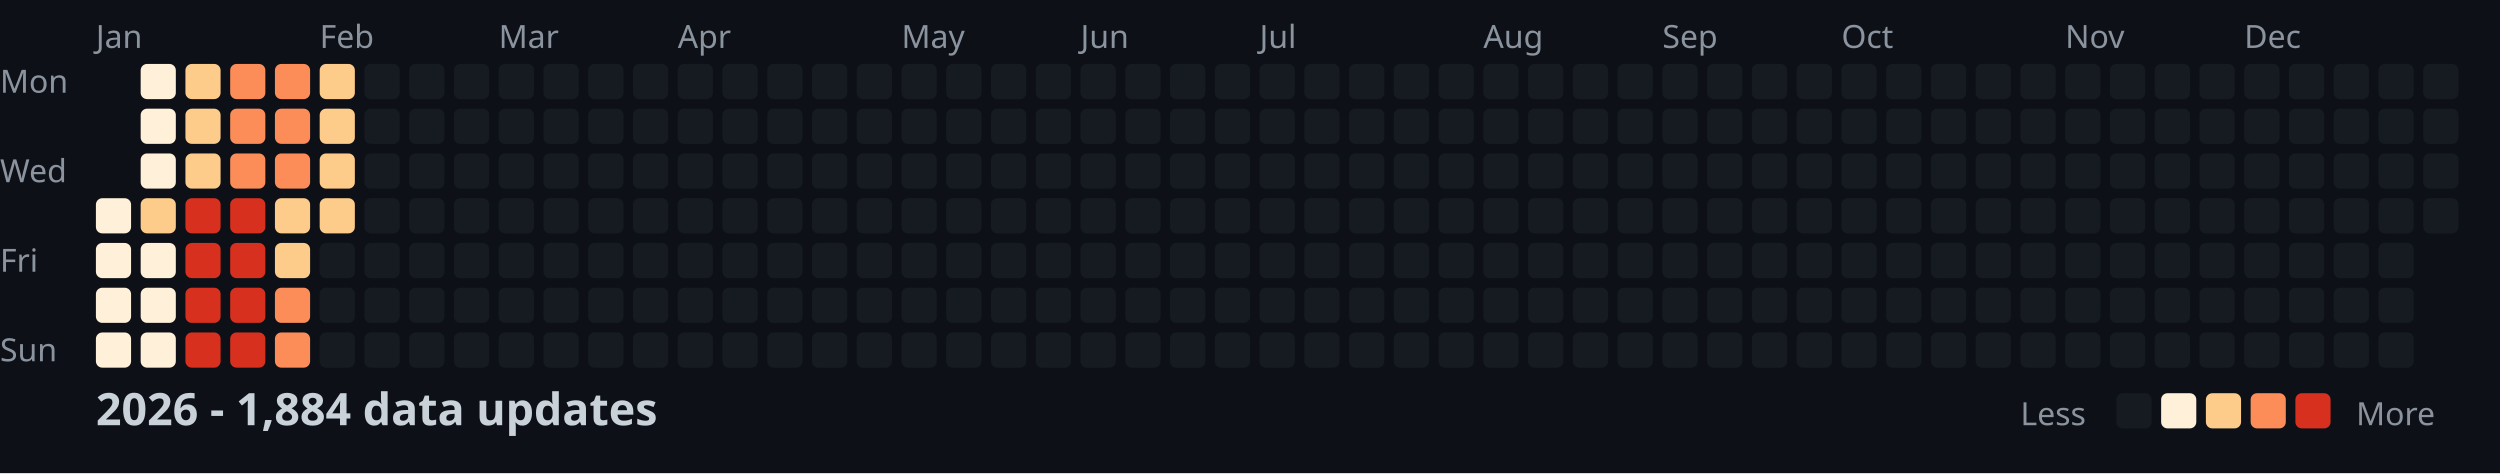
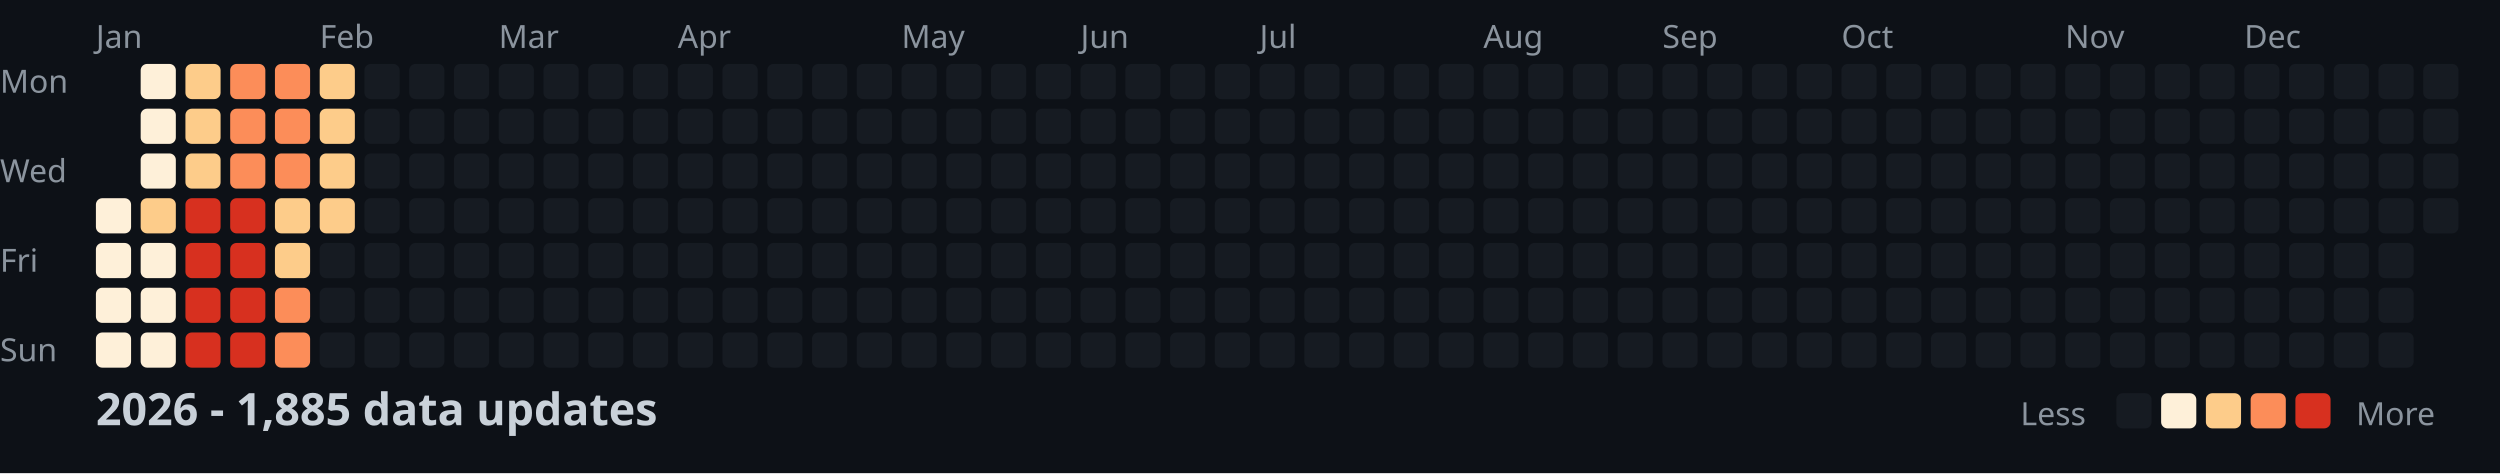
<svg xmlns="http://www.w3.org/2000/svg" width="782" height="148">
  <style>
    .month { font: 10px sans-serif; fill: #8b949e; }
    .day { font: 10px sans-serif; fill: #8b949e; }
    .title { font: bold 14px sans-serif; fill: #c9d1d9; }
    .legend { font: 10px sans-serif; fill: #8b949e; }
  </style>
  <rect width="100%" height="100%" fill="#0d1117" />
  <text x="0" y="29" class="day">Mon</text>
  <text x="0" y="57" class="day">Wed</text>
  <text x="0" y="85" class="day">Fri</text>
  <text x="0" y="113" class="day">Sun</text>
  <text x="30" y="15" class="month">Jan</text>
  <text x="100" y="15" class="month">Feb</text>
  <text x="156" y="15" class="month">Mar</text>
  <text x="212" y="15" class="month">Apr</text>
  <text x="282" y="15" class="month">May</text>
  <text x="338" y="15" class="month">Jun</text>
  <text x="394" y="15" class="month">Jul</text>
  <text x="464" y="15" class="month">Aug</text>
  <text x="520" y="15" class="month">Sep</text>
  <text x="576" y="15" class="month">Oct</text>
  <text x="646" y="15" class="month">Nov</text>
  <text x="702" y="15" class="month">Dec</text>
  <rect x="30" y="62" width="11" height="11" fill="#fef0d9" rx="2" />
  <rect x="30" y="76" width="11" height="11" fill="#fef0d9" rx="2" />
  <rect x="30" y="90" width="11" height="11" fill="#fef0d9" rx="2" />
  <rect x="30" y="104" width="11" height="11" fill="#fef0d9" rx="2" />
  <rect x="44" y="20" width="11" height="11" fill="#fef0d9" rx="2" />
  <rect x="44" y="34" width="11" height="11" fill="#fef0d9" rx="2" />
  <rect x="44" y="48" width="11" height="11" fill="#fef0d9" rx="2" />
  <rect x="44" y="62" width="11" height="11" fill="#fdcc8a" rx="2" />
  <rect x="44" y="76" width="11" height="11" fill="#fef0d9" rx="2" />
  <rect x="44" y="90" width="11" height="11" fill="#fef0d9" rx="2" />
  <rect x="44" y="104" width="11" height="11" fill="#fef0d9" rx="2" />
  <rect x="58" y="20" width="11" height="11" fill="#fdcc8a" rx="2" />
  <rect x="58" y="34" width="11" height="11" fill="#fdcc8a" rx="2" />
  <rect x="58" y="48" width="11" height="11" fill="#fdcc8a" rx="2" />
  <rect x="58" y="62" width="11" height="11" fill="#d7301f" rx="2" />
  <rect x="58" y="76" width="11" height="11" fill="#d7301f" rx="2" />
  <rect x="58" y="90" width="11" height="11" fill="#d7301f" rx="2" />
  <rect x="58" y="104" width="11" height="11" fill="#d7301f" rx="2" />
  <rect x="72" y="20" width="11" height="11" fill="#fc8d59" rx="2" />
  <rect x="72" y="34" width="11" height="11" fill="#fc8d59" rx="2" />
  <rect x="72" y="48" width="11" height="11" fill="#fc8d59" rx="2" />
  <rect x="72" y="62" width="11" height="11" fill="#d7301f" rx="2" />
  <rect x="72" y="76" width="11" height="11" fill="#d7301f" rx="2" />
  <rect x="72" y="90" width="11" height="11" fill="#d7301f" rx="2" />
  <rect x="72" y="104" width="11" height="11" fill="#d7301f" rx="2" />
  <rect x="86" y="20" width="11" height="11" fill="#fc8d59" rx="2" />
  <rect x="86" y="34" width="11" height="11" fill="#fc8d59" rx="2" />
  <rect x="86" y="48" width="11" height="11" fill="#fc8d59" rx="2" />
  <rect x="86" y="62" width="11" height="11" fill="#fdcc8a" rx="2" />
  <rect x="86" y="76" width="11" height="11" fill="#fdcc8a" rx="2" />
  <rect x="86" y="90" width="11" height="11" fill="#fc8d59" rx="2" />
  <rect x="86" y="104" width="11" height="11" fill="#fc8d59" rx="2" />
  <rect x="100" y="20" width="11" height="11" fill="#fdcc8a" rx="2" />
  <rect x="100" y="34" width="11" height="11" fill="#fdcc8a" rx="2" />
  <rect x="100" y="48" width="11" height="11" fill="#fdcc8a" rx="2" />
  <rect x="100" y="62" width="11" height="11" fill="#fdcc8a" rx="2" />
  <rect x="100" y="76" width="11" height="11" fill="#161b22" rx="2" />
  <rect x="100" y="90" width="11" height="11" fill="#161b22" rx="2" />
  <rect x="100" y="104" width="11" height="11" fill="#161b22" rx="2" />
  <rect x="114" y="20" width="11" height="11" fill="#161b22" rx="2" />
  <rect x="114" y="34" width="11" height="11" fill="#161b22" rx="2" />
  <rect x="114" y="48" width="11" height="11" fill="#161b22" rx="2" />
  <rect x="114" y="62" width="11" height="11" fill="#161b22" rx="2" />
  <rect x="114" y="76" width="11" height="11" fill="#161b22" rx="2" />
  <rect x="114" y="90" width="11" height="11" fill="#161b22" rx="2" />
  <rect x="114" y="104" width="11" height="11" fill="#161b22" rx="2" />
  <rect x="128" y="20" width="11" height="11" fill="#161b22" rx="2" />
  <rect x="128" y="34" width="11" height="11" fill="#161b22" rx="2" />
  <rect x="128" y="48" width="11" height="11" fill="#161b22" rx="2" />
  <rect x="128" y="62" width="11" height="11" fill="#161b22" rx="2" />
  <rect x="128" y="76" width="11" height="11" fill="#161b22" rx="2" />
  <rect x="128" y="90" width="11" height="11" fill="#161b22" rx="2" />
  <rect x="128" y="104" width="11" height="11" fill="#161b22" rx="2" />
  <rect x="142" y="20" width="11" height="11" fill="#161b22" rx="2" />
  <rect x="142" y="34" width="11" height="11" fill="#161b22" rx="2" />
  <rect x="142" y="48" width="11" height="11" fill="#161b22" rx="2" />
  <rect x="142" y="62" width="11" height="11" fill="#161b22" rx="2" />
  <rect x="142" y="76" width="11" height="11" fill="#161b22" rx="2" />
  <rect x="142" y="90" width="11" height="11" fill="#161b22" rx="2" />
  <rect x="142" y="104" width="11" height="11" fill="#161b22" rx="2" />
  <rect x="156" y="20" width="11" height="11" fill="#161b22" rx="2" />
  <rect x="156" y="34" width="11" height="11" fill="#161b22" rx="2" />
  <rect x="156" y="48" width="11" height="11" fill="#161b22" rx="2" />
  <rect x="156" y="62" width="11" height="11" fill="#161b22" rx="2" />
  <rect x="156" y="76" width="11" height="11" fill="#161b22" rx="2" />
  <rect x="156" y="90" width="11" height="11" fill="#161b22" rx="2" />
  <rect x="156" y="104" width="11" height="11" fill="#161b22" rx="2" />
  <rect x="170" y="20" width="11" height="11" fill="#161b22" rx="2" />
  <rect x="170" y="34" width="11" height="11" fill="#161b22" rx="2" />
  <rect x="170" y="48" width="11" height="11" fill="#161b22" rx="2" />
  <rect x="170" y="62" width="11" height="11" fill="#161b22" rx="2" />
  <rect x="170" y="76" width="11" height="11" fill="#161b22" rx="2" />
  <rect x="170" y="90" width="11" height="11" fill="#161b22" rx="2" />
  <rect x="170" y="104" width="11" height="11" fill="#161b22" rx="2" />
  <rect x="184" y="20" width="11" height="11" fill="#161b22" rx="2" />
  <rect x="184" y="34" width="11" height="11" fill="#161b22" rx="2" />
  <rect x="184" y="48" width="11" height="11" fill="#161b22" rx="2" />
  <rect x="184" y="62" width="11" height="11" fill="#161b22" rx="2" />
  <rect x="184" y="76" width="11" height="11" fill="#161b22" rx="2" />
  <rect x="184" y="90" width="11" height="11" fill="#161b22" rx="2" />
  <rect x="184" y="104" width="11" height="11" fill="#161b22" rx="2" />
  <rect x="198" y="20" width="11" height="11" fill="#161b22" rx="2" />
  <rect x="198" y="34" width="11" height="11" fill="#161b22" rx="2" />
  <rect x="198" y="48" width="11" height="11" fill="#161b22" rx="2" />
  <rect x="198" y="62" width="11" height="11" fill="#161b22" rx="2" />
  <rect x="198" y="76" width="11" height="11" fill="#161b22" rx="2" />
  <rect x="198" y="90" width="11" height="11" fill="#161b22" rx="2" />
  <rect x="198" y="104" width="11" height="11" fill="#161b22" rx="2" />
  <rect x="212" y="20" width="11" height="11" fill="#161b22" rx="2" />
  <rect x="212" y="34" width="11" height="11" fill="#161b22" rx="2" />
  <rect x="212" y="48" width="11" height="11" fill="#161b22" rx="2" />
  <rect x="212" y="62" width="11" height="11" fill="#161b22" rx="2" />
  <rect x="212" y="76" width="11" height="11" fill="#161b22" rx="2" />
  <rect x="212" y="90" width="11" height="11" fill="#161b22" rx="2" />
  <rect x="212" y="104" width="11" height="11" fill="#161b22" rx="2" />
  <rect x="226" y="20" width="11" height="11" fill="#161b22" rx="2" />
  <rect x="226" y="34" width="11" height="11" fill="#161b22" rx="2" />
  <rect x="226" y="48" width="11" height="11" fill="#161b22" rx="2" />
  <rect x="226" y="62" width="11" height="11" fill="#161b22" rx="2" />
  <rect x="226" y="76" width="11" height="11" fill="#161b22" rx="2" />
  <rect x="226" y="90" width="11" height="11" fill="#161b22" rx="2" />
  <rect x="226" y="104" width="11" height="11" fill="#161b22" rx="2" />
  <rect x="240" y="20" width="11" height="11" fill="#161b22" rx="2" />
  <rect x="240" y="34" width="11" height="11" fill="#161b22" rx="2" />
  <rect x="240" y="48" width="11" height="11" fill="#161b22" rx="2" />
  <rect x="240" y="62" width="11" height="11" fill="#161b22" rx="2" />
  <rect x="240" y="76" width="11" height="11" fill="#161b22" rx="2" />
  <rect x="240" y="90" width="11" height="11" fill="#161b22" rx="2" />
  <rect x="240" y="104" width="11" height="11" fill="#161b22" rx="2" />
  <rect x="254" y="20" width="11" height="11" fill="#161b22" rx="2" />
  <rect x="254" y="34" width="11" height="11" fill="#161b22" rx="2" />
  <rect x="254" y="48" width="11" height="11" fill="#161b22" rx="2" />
  <rect x="254" y="62" width="11" height="11" fill="#161b22" rx="2" />
  <rect x="254" y="76" width="11" height="11" fill="#161b22" rx="2" />
  <rect x="254" y="90" width="11" height="11" fill="#161b22" rx="2" />
  <rect x="254" y="104" width="11" height="11" fill="#161b22" rx="2" />
  <rect x="268" y="20" width="11" height="11" fill="#161b22" rx="2" />
  <rect x="268" y="34" width="11" height="11" fill="#161b22" rx="2" />
  <rect x="268" y="48" width="11" height="11" fill="#161b22" rx="2" />
  <rect x="268" y="62" width="11" height="11" fill="#161b22" rx="2" />
  <rect x="268" y="76" width="11" height="11" fill="#161b22" rx="2" />
  <rect x="268" y="90" width="11" height="11" fill="#161b22" rx="2" />
  <rect x="268" y="104" width="11" height="11" fill="#161b22" rx="2" />
  <rect x="282" y="20" width="11" height="11" fill="#161b22" rx="2" />
  <rect x="282" y="34" width="11" height="11" fill="#161b22" rx="2" />
  <rect x="282" y="48" width="11" height="11" fill="#161b22" rx="2" />
  <rect x="282" y="62" width="11" height="11" fill="#161b22" rx="2" />
  <rect x="282" y="76" width="11" height="11" fill="#161b22" rx="2" />
  <rect x="282" y="90" width="11" height="11" fill="#161b22" rx="2" />
  <rect x="282" y="104" width="11" height="11" fill="#161b22" rx="2" />
  <rect x="296" y="20" width="11" height="11" fill="#161b22" rx="2" />
  <rect x="296" y="34" width="11" height="11" fill="#161b22" rx="2" />
  <rect x="296" y="48" width="11" height="11" fill="#161b22" rx="2" />
  <rect x="296" y="62" width="11" height="11" fill="#161b22" rx="2" />
  <rect x="296" y="76" width="11" height="11" fill="#161b22" rx="2" />
  <rect x="296" y="90" width="11" height="11" fill="#161b22" rx="2" />
  <rect x="296" y="104" width="11" height="11" fill="#161b22" rx="2" />
  <rect x="310" y="20" width="11" height="11" fill="#161b22" rx="2" />
  <rect x="310" y="34" width="11" height="11" fill="#161b22" rx="2" />
  <rect x="310" y="48" width="11" height="11" fill="#161b22" rx="2" />
  <rect x="310" y="62" width="11" height="11" fill="#161b22" rx="2" />
  <rect x="310" y="76" width="11" height="11" fill="#161b22" rx="2" />
  <rect x="310" y="90" width="11" height="11" fill="#161b22" rx="2" />
  <rect x="310" y="104" width="11" height="11" fill="#161b22" rx="2" />
  <rect x="324" y="20" width="11" height="11" fill="#161b22" rx="2" />
  <rect x="324" y="34" width="11" height="11" fill="#161b22" rx="2" />
  <rect x="324" y="48" width="11" height="11" fill="#161b22" rx="2" />
  <rect x="324" y="62" width="11" height="11" fill="#161b22" rx="2" />
  <rect x="324" y="76" width="11" height="11" fill="#161b22" rx="2" />
  <rect x="324" y="90" width="11" height="11" fill="#161b22" rx="2" />
  <rect x="324" y="104" width="11" height="11" fill="#161b22" rx="2" />
  <rect x="338" y="20" width="11" height="11" fill="#161b22" rx="2" />
  <rect x="338" y="34" width="11" height="11" fill="#161b22" rx="2" />
  <rect x="338" y="48" width="11" height="11" fill="#161b22" rx="2" />
  <rect x="338" y="62" width="11" height="11" fill="#161b22" rx="2" />
  <rect x="338" y="76" width="11" height="11" fill="#161b22" rx="2" />
  <rect x="338" y="90" width="11" height="11" fill="#161b22" rx="2" />
  <rect x="338" y="104" width="11" height="11" fill="#161b22" rx="2" />
  <rect x="352" y="20" width="11" height="11" fill="#161b22" rx="2" />
  <rect x="352" y="34" width="11" height="11" fill="#161b22" rx="2" />
  <rect x="352" y="48" width="11" height="11" fill="#161b22" rx="2" />
  <rect x="352" y="62" width="11" height="11" fill="#161b22" rx="2" />
  <rect x="352" y="76" width="11" height="11" fill="#161b22" rx="2" />
  <rect x="352" y="90" width="11" height="11" fill="#161b22" rx="2" />
  <rect x="352" y="104" width="11" height="11" fill="#161b22" rx="2" />
  <rect x="366" y="20" width="11" height="11" fill="#161b22" rx="2" />
  <rect x="366" y="34" width="11" height="11" fill="#161b22" rx="2" />
  <rect x="366" y="48" width="11" height="11" fill="#161b22" rx="2" />
  <rect x="366" y="62" width="11" height="11" fill="#161b22" rx="2" />
  <rect x="366" y="76" width="11" height="11" fill="#161b22" rx="2" />
  <rect x="366" y="90" width="11" height="11" fill="#161b22" rx="2" />
  <rect x="366" y="104" width="11" height="11" fill="#161b22" rx="2" />
  <rect x="380" y="20" width="11" height="11" fill="#161b22" rx="2" />
  <rect x="380" y="34" width="11" height="11" fill="#161b22" rx="2" />
  <rect x="380" y="48" width="11" height="11" fill="#161b22" rx="2" />
  <rect x="380" y="62" width="11" height="11" fill="#161b22" rx="2" />
  <rect x="380" y="76" width="11" height="11" fill="#161b22" rx="2" />
  <rect x="380" y="90" width="11" height="11" fill="#161b22" rx="2" />
  <rect x="380" y="104" width="11" height="11" fill="#161b22" rx="2" />
  <rect x="394" y="20" width="11" height="11" fill="#161b22" rx="2" />
  <rect x="394" y="34" width="11" height="11" fill="#161b22" rx="2" />
  <rect x="394" y="48" width="11" height="11" fill="#161b22" rx="2" />
  <rect x="394" y="62" width="11" height="11" fill="#161b22" rx="2" />
  <rect x="394" y="76" width="11" height="11" fill="#161b22" rx="2" />
  <rect x="394" y="90" width="11" height="11" fill="#161b22" rx="2" />
  <rect x="394" y="104" width="11" height="11" fill="#161b22" rx="2" />
  <rect x="408" y="20" width="11" height="11" fill="#161b22" rx="2" />
  <rect x="408" y="34" width="11" height="11" fill="#161b22" rx="2" />
  <rect x="408" y="48" width="11" height="11" fill="#161b22" rx="2" />
  <rect x="408" y="62" width="11" height="11" fill="#161b22" rx="2" />
  <rect x="408" y="76" width="11" height="11" fill="#161b22" rx="2" />
  <rect x="408" y="90" width="11" height="11" fill="#161b22" rx="2" />
  <rect x="408" y="104" width="11" height="11" fill="#161b22" rx="2" />
  <rect x="422" y="20" width="11" height="11" fill="#161b22" rx="2" />
  <rect x="422" y="34" width="11" height="11" fill="#161b22" rx="2" />
  <rect x="422" y="48" width="11" height="11" fill="#161b22" rx="2" />
  <rect x="422" y="62" width="11" height="11" fill="#161b22" rx="2" />
  <rect x="422" y="76" width="11" height="11" fill="#161b22" rx="2" />
  <rect x="422" y="90" width="11" height="11" fill="#161b22" rx="2" />
  <rect x="422" y="104" width="11" height="11" fill="#161b22" rx="2" />
  <rect x="436" y="20" width="11" height="11" fill="#161b22" rx="2" />
  <rect x="436" y="34" width="11" height="11" fill="#161b22" rx="2" />
  <rect x="436" y="48" width="11" height="11" fill="#161b22" rx="2" />
  <rect x="436" y="62" width="11" height="11" fill="#161b22" rx="2" />
  <rect x="436" y="76" width="11" height="11" fill="#161b22" rx="2" />
  <rect x="436" y="90" width="11" height="11" fill="#161b22" rx="2" />
  <rect x="436" y="104" width="11" height="11" fill="#161b22" rx="2" />
  <rect x="450" y="20" width="11" height="11" fill="#161b22" rx="2" />
  <rect x="450" y="34" width="11" height="11" fill="#161b22" rx="2" />
  <rect x="450" y="48" width="11" height="11" fill="#161b22" rx="2" />
  <rect x="450" y="62" width="11" height="11" fill="#161b22" rx="2" />
  <rect x="450" y="76" width="11" height="11" fill="#161b22" rx="2" />
  <rect x="450" y="90" width="11" height="11" fill="#161b22" rx="2" />
  <rect x="450" y="104" width="11" height="11" fill="#161b22" rx="2" />
  <rect x="464" y="20" width="11" height="11" fill="#161b22" rx="2" />
  <rect x="464" y="34" width="11" height="11" fill="#161b22" rx="2" />
  <rect x="464" y="48" width="11" height="11" fill="#161b22" rx="2" />
  <rect x="464" y="62" width="11" height="11" fill="#161b22" rx="2" />
  <rect x="464" y="76" width="11" height="11" fill="#161b22" rx="2" />
  <rect x="464" y="90" width="11" height="11" fill="#161b22" rx="2" />
  <rect x="464" y="104" width="11" height="11" fill="#161b22" rx="2" />
  <rect x="478" y="20" width="11" height="11" fill="#161b22" rx="2" />
  <rect x="478" y="34" width="11" height="11" fill="#161b22" rx="2" />
  <rect x="478" y="48" width="11" height="11" fill="#161b22" rx="2" />
  <rect x="478" y="62" width="11" height="11" fill="#161b22" rx="2" />
  <rect x="478" y="76" width="11" height="11" fill="#161b22" rx="2" />
  <rect x="478" y="90" width="11" height="11" fill="#161b22" rx="2" />
  <rect x="478" y="104" width="11" height="11" fill="#161b22" rx="2" />
  <rect x="492" y="20" width="11" height="11" fill="#161b22" rx="2" />
  <rect x="492" y="34" width="11" height="11" fill="#161b22" rx="2" />
  <rect x="492" y="48" width="11" height="11" fill="#161b22" rx="2" />
  <rect x="492" y="62" width="11" height="11" fill="#161b22" rx="2" />
  <rect x="492" y="76" width="11" height="11" fill="#161b22" rx="2" />
  <rect x="492" y="90" width="11" height="11" fill="#161b22" rx="2" />
  <rect x="492" y="104" width="11" height="11" fill="#161b22" rx="2" />
  <rect x="506" y="20" width="11" height="11" fill="#161b22" rx="2" />
  <rect x="506" y="34" width="11" height="11" fill="#161b22" rx="2" />
  <rect x="506" y="48" width="11" height="11" fill="#161b22" rx="2" />
  <rect x="506" y="62" width="11" height="11" fill="#161b22" rx="2" />
  <rect x="506" y="76" width="11" height="11" fill="#161b22" rx="2" />
  <rect x="506" y="90" width="11" height="11" fill="#161b22" rx="2" />
  <rect x="506" y="104" width="11" height="11" fill="#161b22" rx="2" />
  <rect x="520" y="20" width="11" height="11" fill="#161b22" rx="2" />
  <rect x="520" y="34" width="11" height="11" fill="#161b22" rx="2" />
  <rect x="520" y="48" width="11" height="11" fill="#161b22" rx="2" />
  <rect x="520" y="62" width="11" height="11" fill="#161b22" rx="2" />
  <rect x="520" y="76" width="11" height="11" fill="#161b22" rx="2" />
  <rect x="520" y="90" width="11" height="11" fill="#161b22" rx="2" />
  <rect x="520" y="104" width="11" height="11" fill="#161b22" rx="2" />
  <rect x="534" y="20" width="11" height="11" fill="#161b22" rx="2" />
  <rect x="534" y="34" width="11" height="11" fill="#161b22" rx="2" />
  <rect x="534" y="48" width="11" height="11" fill="#161b22" rx="2" />
  <rect x="534" y="62" width="11" height="11" fill="#161b22" rx="2" />
  <rect x="534" y="76" width="11" height="11" fill="#161b22" rx="2" />
  <rect x="534" y="90" width="11" height="11" fill="#161b22" rx="2" />
  <rect x="534" y="104" width="11" height="11" fill="#161b22" rx="2" />
  <rect x="548" y="20" width="11" height="11" fill="#161b22" rx="2" />
  <rect x="548" y="34" width="11" height="11" fill="#161b22" rx="2" />
  <rect x="548" y="48" width="11" height="11" fill="#161b22" rx="2" />
  <rect x="548" y="62" width="11" height="11" fill="#161b22" rx="2" />
  <rect x="548" y="76" width="11" height="11" fill="#161b22" rx="2" />
  <rect x="548" y="90" width="11" height="11" fill="#161b22" rx="2" />
  <rect x="548" y="104" width="11" height="11" fill="#161b22" rx="2" />
  <rect x="562" y="20" width="11" height="11" fill="#161b22" rx="2" />
  <rect x="562" y="34" width="11" height="11" fill="#161b22" rx="2" />
  <rect x="562" y="48" width="11" height="11" fill="#161b22" rx="2" />
  <rect x="562" y="62" width="11" height="11" fill="#161b22" rx="2" />
  <rect x="562" y="76" width="11" height="11" fill="#161b22" rx="2" />
  <rect x="562" y="90" width="11" height="11" fill="#161b22" rx="2" />
  <rect x="562" y="104" width="11" height="11" fill="#161b22" rx="2" />
  <rect x="576" y="20" width="11" height="11" fill="#161b22" rx="2" />
  <rect x="576" y="34" width="11" height="11" fill="#161b22" rx="2" />
  <rect x="576" y="48" width="11" height="11" fill="#161b22" rx="2" />
  <rect x="576" y="62" width="11" height="11" fill="#161b22" rx="2" />
  <rect x="576" y="76" width="11" height="11" fill="#161b22" rx="2" />
  <rect x="576" y="90" width="11" height="11" fill="#161b22" rx="2" />
  <rect x="576" y="104" width="11" height="11" fill="#161b22" rx="2" />
  <rect x="590" y="20" width="11" height="11" fill="#161b22" rx="2" />
  <rect x="590" y="34" width="11" height="11" fill="#161b22" rx="2" />
  <rect x="590" y="48" width="11" height="11" fill="#161b22" rx="2" />
  <rect x="590" y="62" width="11" height="11" fill="#161b22" rx="2" />
  <rect x="590" y="76" width="11" height="11" fill="#161b22" rx="2" />
  <rect x="590" y="90" width="11" height="11" fill="#161b22" rx="2" />
  <rect x="590" y="104" width="11" height="11" fill="#161b22" rx="2" />
  <rect x="604" y="20" width="11" height="11" fill="#161b22" rx="2" />
  <rect x="604" y="34" width="11" height="11" fill="#161b22" rx="2" />
  <rect x="604" y="48" width="11" height="11" fill="#161b22" rx="2" />
  <rect x="604" y="62" width="11" height="11" fill="#161b22" rx="2" />
  <rect x="604" y="76" width="11" height="11" fill="#161b22" rx="2" />
  <rect x="604" y="90" width="11" height="11" fill="#161b22" rx="2" />
  <rect x="604" y="104" width="11" height="11" fill="#161b22" rx="2" />
  <rect x="618" y="20" width="11" height="11" fill="#161b22" rx="2" />
  <rect x="618" y="34" width="11" height="11" fill="#161b22" rx="2" />
  <rect x="618" y="48" width="11" height="11" fill="#161b22" rx="2" />
  <rect x="618" y="62" width="11" height="11" fill="#161b22" rx="2" />
  <rect x="618" y="76" width="11" height="11" fill="#161b22" rx="2" />
  <rect x="618" y="90" width="11" height="11" fill="#161b22" rx="2" />
  <rect x="618" y="104" width="11" height="11" fill="#161b22" rx="2" />
  <rect x="632" y="20" width="11" height="11" fill="#161b22" rx="2" />
  <rect x="632" y="34" width="11" height="11" fill="#161b22" rx="2" />
  <rect x="632" y="48" width="11" height="11" fill="#161b22" rx="2" />
  <rect x="632" y="62" width="11" height="11" fill="#161b22" rx="2" />
  <rect x="632" y="76" width="11" height="11" fill="#161b22" rx="2" />
  <rect x="632" y="90" width="11" height="11" fill="#161b22" rx="2" />
  <rect x="632" y="104" width="11" height="11" fill="#161b22" rx="2" />
  <rect x="646" y="20" width="11" height="11" fill="#161b22" rx="2" />
  <rect x="646" y="34" width="11" height="11" fill="#161b22" rx="2" />
  <rect x="646" y="48" width="11" height="11" fill="#161b22" rx="2" />
  <rect x="646" y="62" width="11" height="11" fill="#161b22" rx="2" />
  <rect x="646" y="76" width="11" height="11" fill="#161b22" rx="2" />
  <rect x="646" y="90" width="11" height="11" fill="#161b22" rx="2" />
  <rect x="646" y="104" width="11" height="11" fill="#161b22" rx="2" />
  <rect x="660" y="20" width="11" height="11" fill="#161b22" rx="2" />
  <rect x="660" y="34" width="11" height="11" fill="#161b22" rx="2" />
  <rect x="660" y="48" width="11" height="11" fill="#161b22" rx="2" />
  <rect x="660" y="62" width="11" height="11" fill="#161b22" rx="2" />
  <rect x="660" y="76" width="11" height="11" fill="#161b22" rx="2" />
  <rect x="660" y="90" width="11" height="11" fill="#161b22" rx="2" />
  <rect x="660" y="104" width="11" height="11" fill="#161b22" rx="2" />
  <rect x="674" y="20" width="11" height="11" fill="#161b22" rx="2" />
  <rect x="674" y="34" width="11" height="11" fill="#161b22" rx="2" />
  <rect x="674" y="48" width="11" height="11" fill="#161b22" rx="2" />
  <rect x="674" y="62" width="11" height="11" fill="#161b22" rx="2" />
  <rect x="674" y="76" width="11" height="11" fill="#161b22" rx="2" />
  <rect x="674" y="90" width="11" height="11" fill="#161b22" rx="2" />
  <rect x="674" y="104" width="11" height="11" fill="#161b22" rx="2" />
  <rect x="688" y="20" width="11" height="11" fill="#161b22" rx="2" />
  <rect x="688" y="34" width="11" height="11" fill="#161b22" rx="2" />
  <rect x="688" y="48" width="11" height="11" fill="#161b22" rx="2" />
  <rect x="688" y="62" width="11" height="11" fill="#161b22" rx="2" />
  <rect x="688" y="76" width="11" height="11" fill="#161b22" rx="2" />
  <rect x="688" y="90" width="11" height="11" fill="#161b22" rx="2" />
  <rect x="688" y="104" width="11" height="11" fill="#161b22" rx="2" />
  <rect x="702" y="20" width="11" height="11" fill="#161b22" rx="2" />
  <rect x="702" y="34" width="11" height="11" fill="#161b22" rx="2" />
  <rect x="702" y="48" width="11" height="11" fill="#161b22" rx="2" />
  <rect x="702" y="62" width="11" height="11" fill="#161b22" rx="2" />
  <rect x="702" y="76" width="11" height="11" fill="#161b22" rx="2" />
  <rect x="702" y="90" width="11" height="11" fill="#161b22" rx="2" />
  <rect x="702" y="104" width="11" height="11" fill="#161b22" rx="2" />
  <rect x="716" y="20" width="11" height="11" fill="#161b22" rx="2" />
  <rect x="716" y="34" width="11" height="11" fill="#161b22" rx="2" />
  <rect x="716" y="48" width="11" height="11" fill="#161b22" rx="2" />
  <rect x="716" y="62" width="11" height="11" fill="#161b22" rx="2" />
  <rect x="716" y="76" width="11" height="11" fill="#161b22" rx="2" />
  <rect x="716" y="90" width="11" height="11" fill="#161b22" rx="2" />
  <rect x="716" y="104" width="11" height="11" fill="#161b22" rx="2" />
  <rect x="730" y="20" width="11" height="11" fill="#161b22" rx="2" />
  <rect x="730" y="34" width="11" height="11" fill="#161b22" rx="2" />
  <rect x="730" y="48" width="11" height="11" fill="#161b22" rx="2" />
  <rect x="730" y="62" width="11" height="11" fill="#161b22" rx="2" />
  <rect x="730" y="76" width="11" height="11" fill="#161b22" rx="2" />
  <rect x="730" y="90" width="11" height="11" fill="#161b22" rx="2" />
  <rect x="730" y="104" width="11" height="11" fill="#161b22" rx="2" />
  <rect x="744" y="20" width="11" height="11" fill="#161b22" rx="2" />
  <rect x="744" y="34" width="11" height="11" fill="#161b22" rx="2" />
  <rect x="744" y="48" width="11" height="11" fill="#161b22" rx="2" />
  <rect x="744" y="62" width="11" height="11" fill="#161b22" rx="2" />
  <rect x="744" y="76" width="11" height="11" fill="#161b22" rx="2" />
  <rect x="744" y="90" width="11" height="11" fill="#161b22" rx="2" />
  <rect x="744" y="104" width="11" height="11" fill="#161b22" rx="2" />
  <rect x="758" y="20" width="11" height="11" fill="#161b22" rx="2" />
  <rect x="758" y="34" width="11" height="11" fill="#161b22" rx="2" />
  <rect x="758" y="48" width="11" height="11" fill="#161b22" rx="2" />
  <rect x="758" y="62" width="11" height="11" fill="#161b22" rx="2" />
-   <text x="30" y="133" class="title">2026 - 1,884 data updates</text>
+   <text x="30" y="133" class="title">2026 - 1,885 data updates</text>
  <text x="632" y="133" class="legend">Less</text>
  <rect x="662" y="123" width="11" height="11" fill="#161b22" rx="2" />
  <rect x="676" y="123" width="11" height="11" fill="#fef0d9" rx="2" />
  <rect x="690" y="123" width="11" height="11" fill="#fdcc8a" rx="2" />
  <rect x="704" y="123" width="11" height="11" fill="#fc8d59" rx="2" />
  <rect x="718" y="123" width="11" height="11" fill="#d7301f" rx="2" />
  <text x="737" y="133" class="legend">More</text>
</svg>
